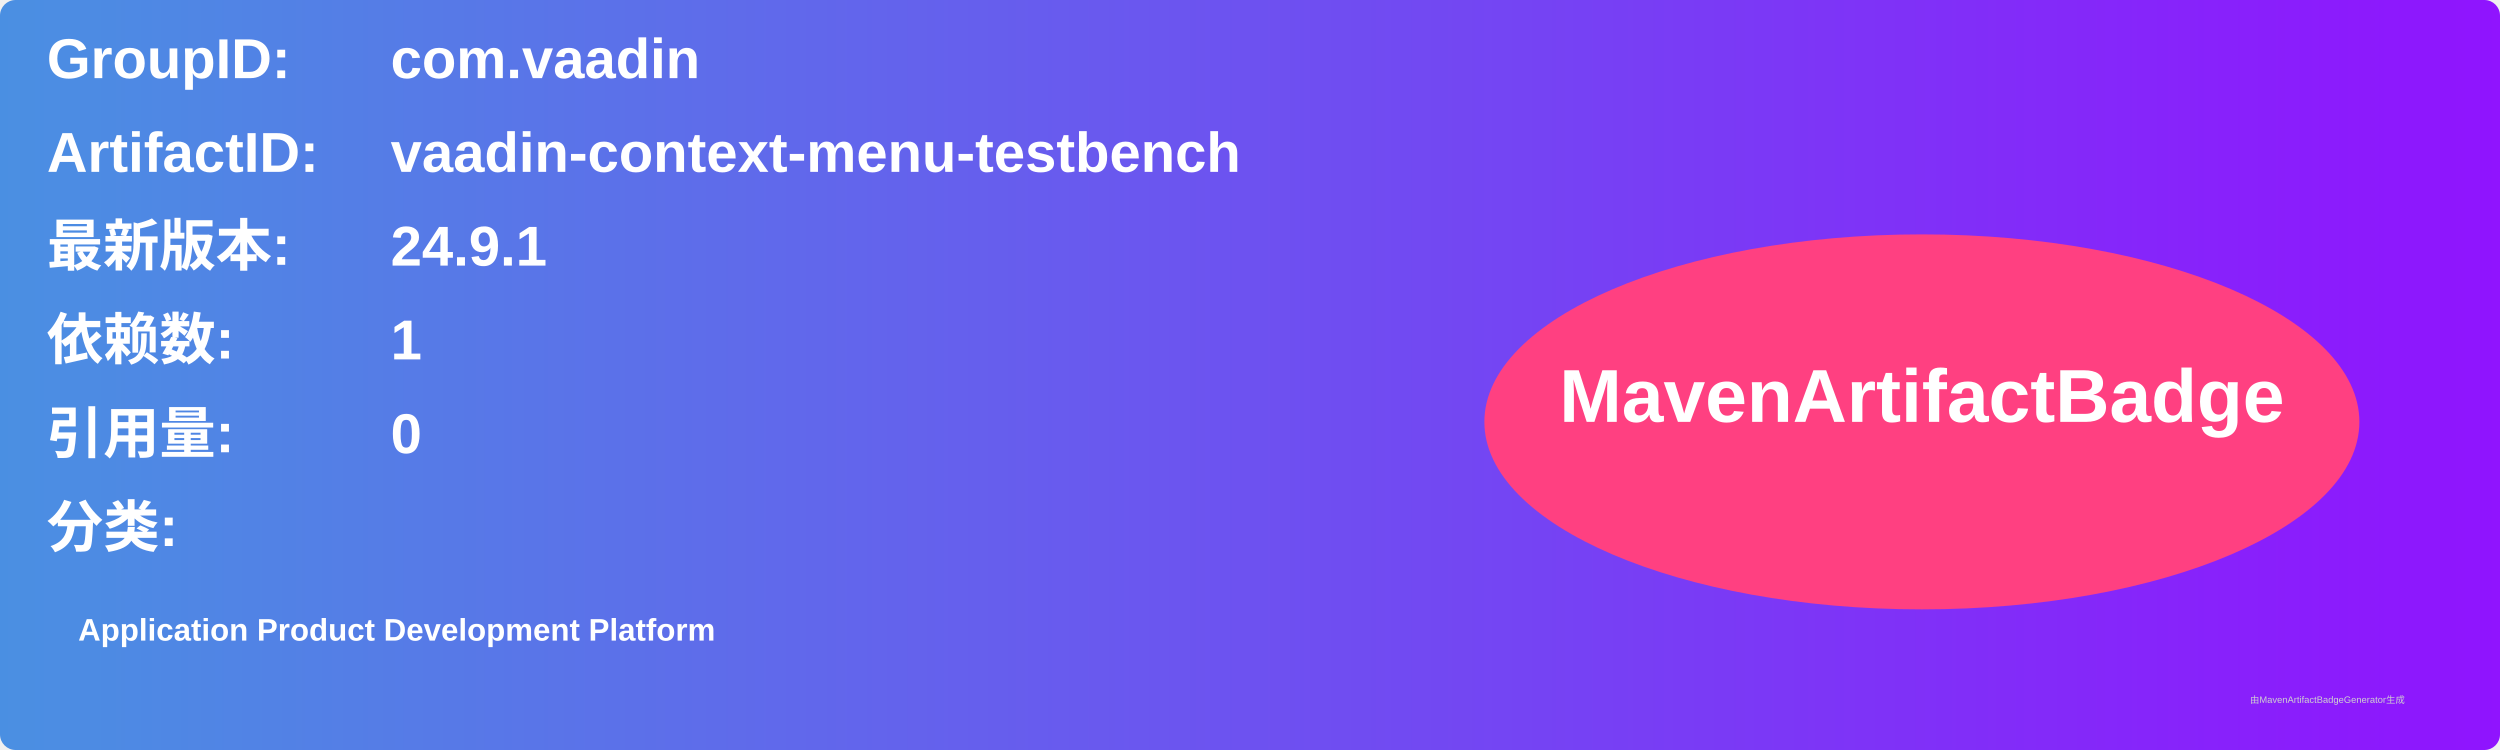
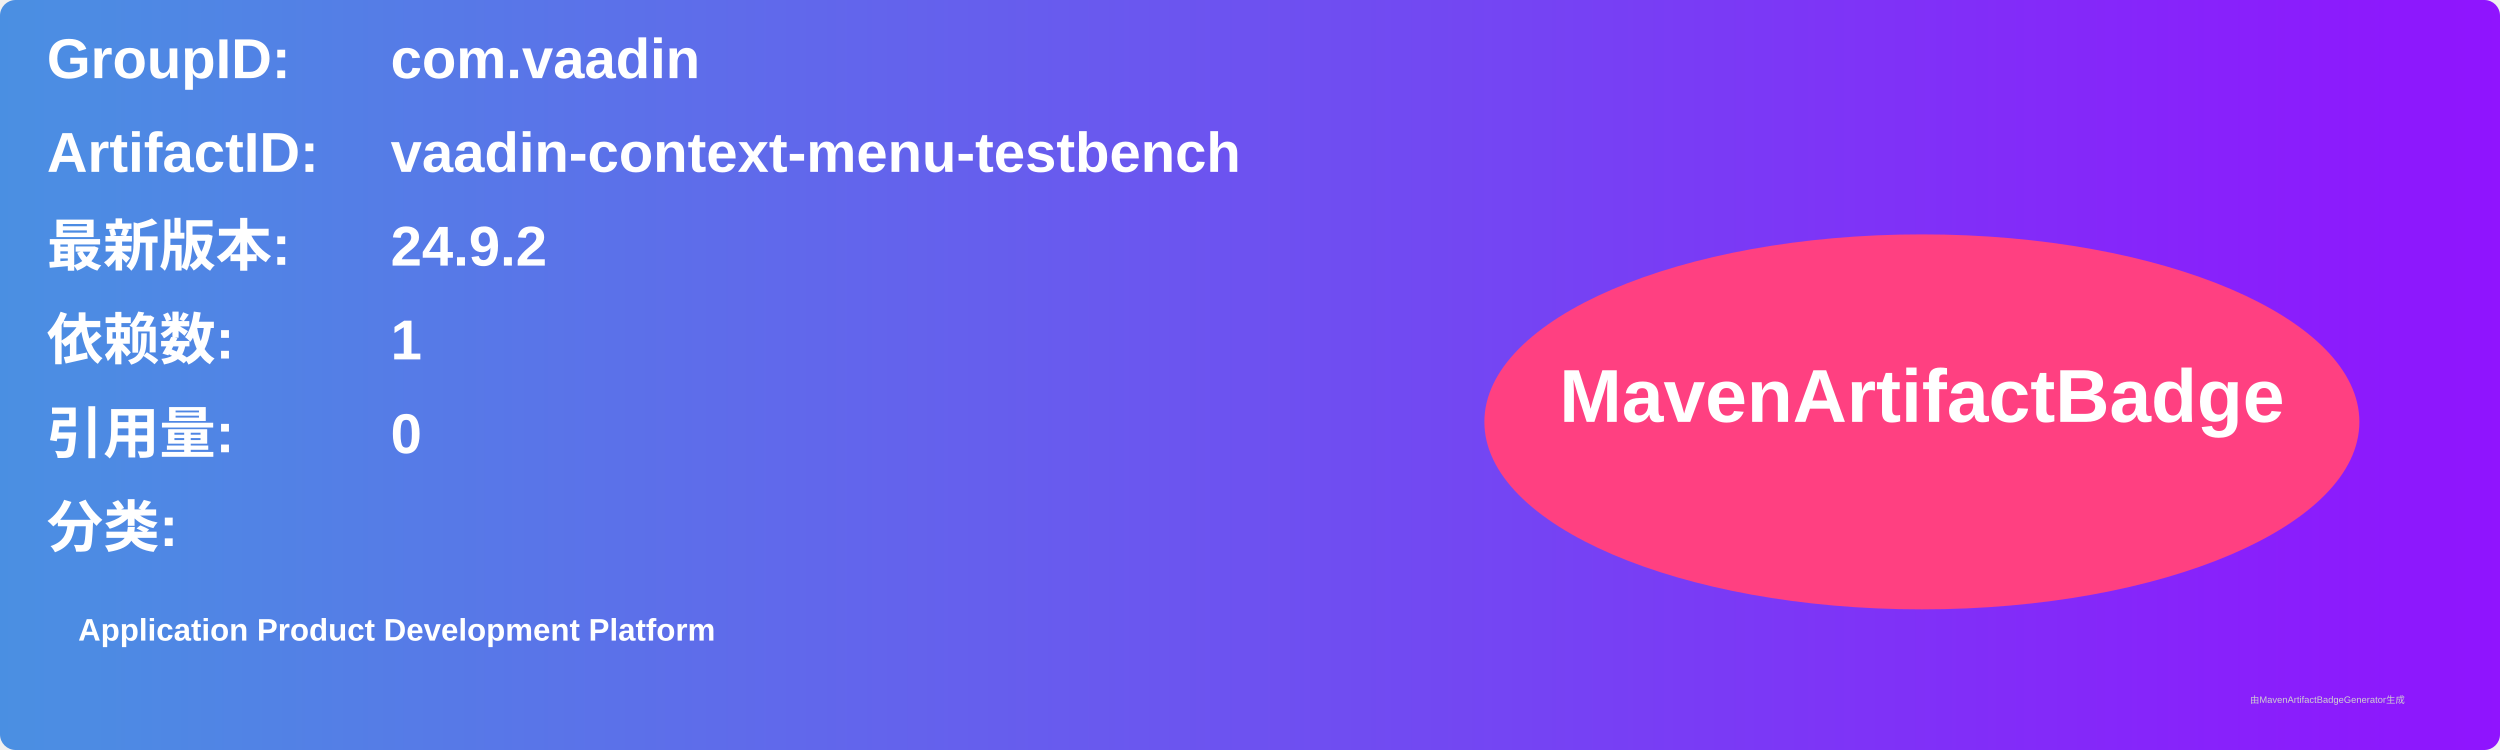
<svg xmlns="http://www.w3.org/2000/svg" width="800" height="240" viewBox="0 0 800 240">
  <linearGradient id="grad" x1="0%" y1="0%" x2="100%" y2="0%">
    <stop offset="0%" stop-color="#4a90e2" />
    <stop offset="100%" stop-color="#9013fe" />
  </linearGradient>
  <rect width="100%" height="100%" rx="5" ry="5" fill="url(#grad)" />
  <g transform="translate(15, 15)">
    <text x="0" y="10" font-family="Arial" font-size="18" fill="white" font-weight="bold" width="260">GroupID:</text>
    <text x="110" y="10" font-family="Arial" font-size="18" fill="white" font-weight="bold" width="460">com.vaadin</text>
    <text x="0" y="40" font-family="Arial" font-size="18" fill="white" font-weight="bold" width="260">ArtifactID:</text>
    <text x="110" y="40" font-family="Arial" font-size="18" fill="white" font-weight="bold" width="460">vaadin-context-menu-testbench</text>
    <text x="0" y="70" font-family="Arial" font-size="18" fill="white" font-weight="bold">最新版本:</text>
    <text x="110" y="70" font-family="Arial" font-size="18" fill="white" font-weight="bold">
-       <tspan font-weight="bold">24.9.1</tspan>
+       <tspan font-weight="bold">24.9.2</tspan>
    </text>
    <text x="0" y="100" font-family="Arial" font-size="18" fill="white" font-weight="bold">依赖数: </text>
    <text x="110" y="100" font-family="Arial" font-size="18" fill="white">
      <tspan font-weight="bold">1</tspan>
    </text>
    <text x="0" y="130" font-family="Arial" font-size="18" fill="white" font-weight="bold">引用量: </text>
    <text x="110" y="130" font-family="Arial" font-size="18" fill="white">
      <tspan font-weight="bold">0</tspan>
    </text>
    <text x="0" y="160" font-family="Arial" font-size="18" fill="white" font-weight="bold">分类:</text>
    <text x="10" y="190" font-family="Arial" font-size="10" fill="white">
      <tspan font-weight="bold">Application Product Development Platform</tspan>
    </text>
    <ellipse cx="600" cy="120" rx="140" ry="60" fill="#ff4081" />
    <text x="600" y="120" text-anchor="middle" font-family="Arial" font-size="24" fill="white" font-weight="bold">MavenArtifactBadge</text>
  </g>
  <text x="720" y="225" font-family="Arial" font-size="3" fill="#d0d0d0">由MavenArtifactBadgeGenerator生成</text>
</svg>
